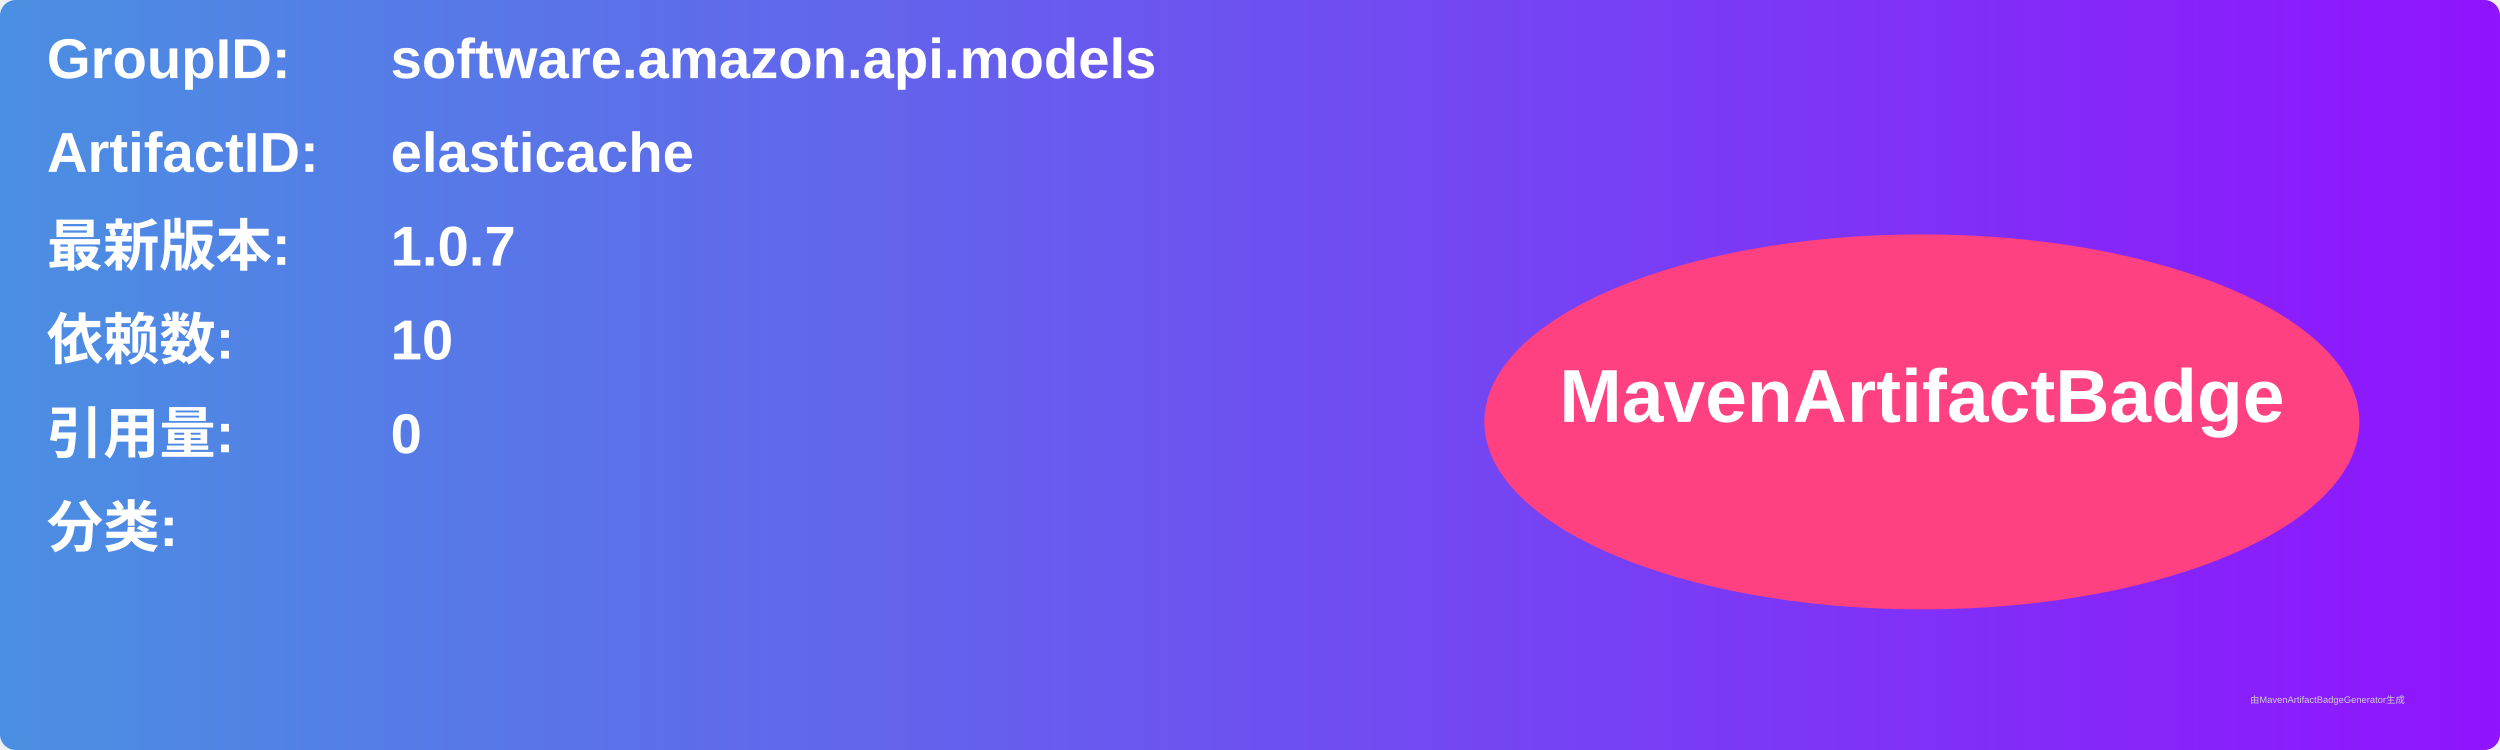
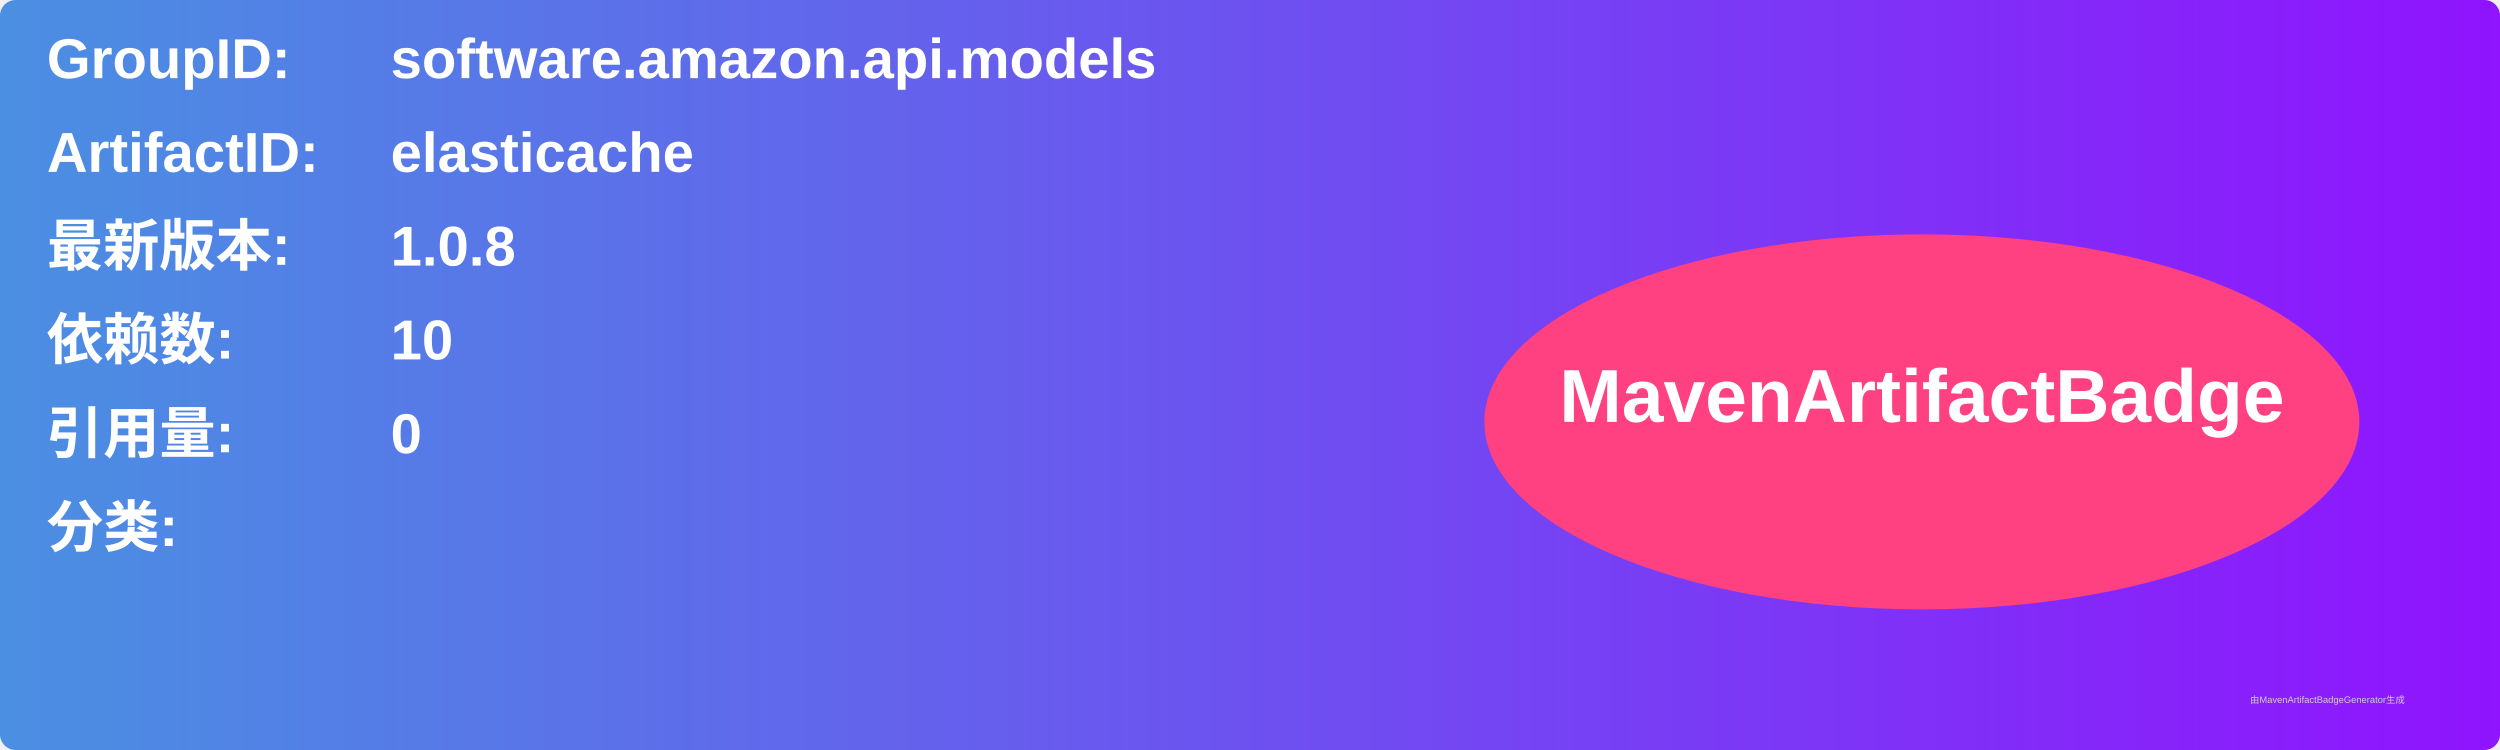
<svg xmlns="http://www.w3.org/2000/svg" width="800" height="240" viewBox="0 0 800 240">
  <linearGradient id="grad" x1="0%" y1="0%" x2="100%" y2="0%">
    <stop offset="0%" stop-color="#4a90e2" />
    <stop offset="100%" stop-color="#9013fe" />
  </linearGradient>
  <rect width="100%" height="100%" rx="5" ry="5" fill="url(#grad)" />
  <g transform="translate(15, 15)">
    <text x="0" y="10" font-family="Arial" font-size="18" fill="white" font-weight="bold" width="260">GroupID:</text>
    <text x="110" y="10" font-family="Arial" font-size="18" fill="white" font-weight="bold" width="460">software.amazon.api.models</text>
    <text x="0" y="40" font-family="Arial" font-size="18" fill="white" font-weight="bold" width="260">ArtifactID:</text>
    <text x="110" y="40" font-family="Arial" font-size="18" fill="white" font-weight="bold" width="460">elasticache</text>
    <text x="0" y="70" font-family="Arial" font-size="18" fill="white" font-weight="bold">最新版本:</text>
    <text x="110" y="70" font-family="Arial" font-size="18" fill="white" font-weight="bold">
-       <tspan font-weight="bold">1.0.7</tspan>
+       <tspan font-weight="bold">1.0.8</tspan>
    </text>
    <text x="0" y="100" font-family="Arial" font-size="18" fill="white" font-weight="bold">依赖数: </text>
    <text x="110" y="100" font-family="Arial" font-size="18" fill="white">
      <tspan font-weight="bold">10</tspan>
    </text>
    <text x="0" y="130" font-family="Arial" font-size="18" fill="white" font-weight="bold">引用量: </text>
    <text x="110" y="130" font-family="Arial" font-size="18" fill="white">
      <tspan font-weight="bold">0</tspan>
    </text>
    <text x="0" y="160" font-family="Arial" font-size="18" fill="white" font-weight="bold">分类:</text>
    <text x="10" y="190" font-family="Arial" font-size="10" fill="white">
      <tspan font-weight="bold" />
    </text>
    <ellipse cx="600" cy="120" rx="140" ry="60" fill="#ff4081" />
    <text x="600" y="120" text-anchor="middle" font-family="Arial" font-size="24" fill="white" font-weight="bold">MavenArtifactBadge</text>
  </g>
  <text x="720" y="225" font-family="Arial" font-size="3" fill="#d0d0d0">由MavenArtifactBadgeGenerator生成</text>
</svg>
